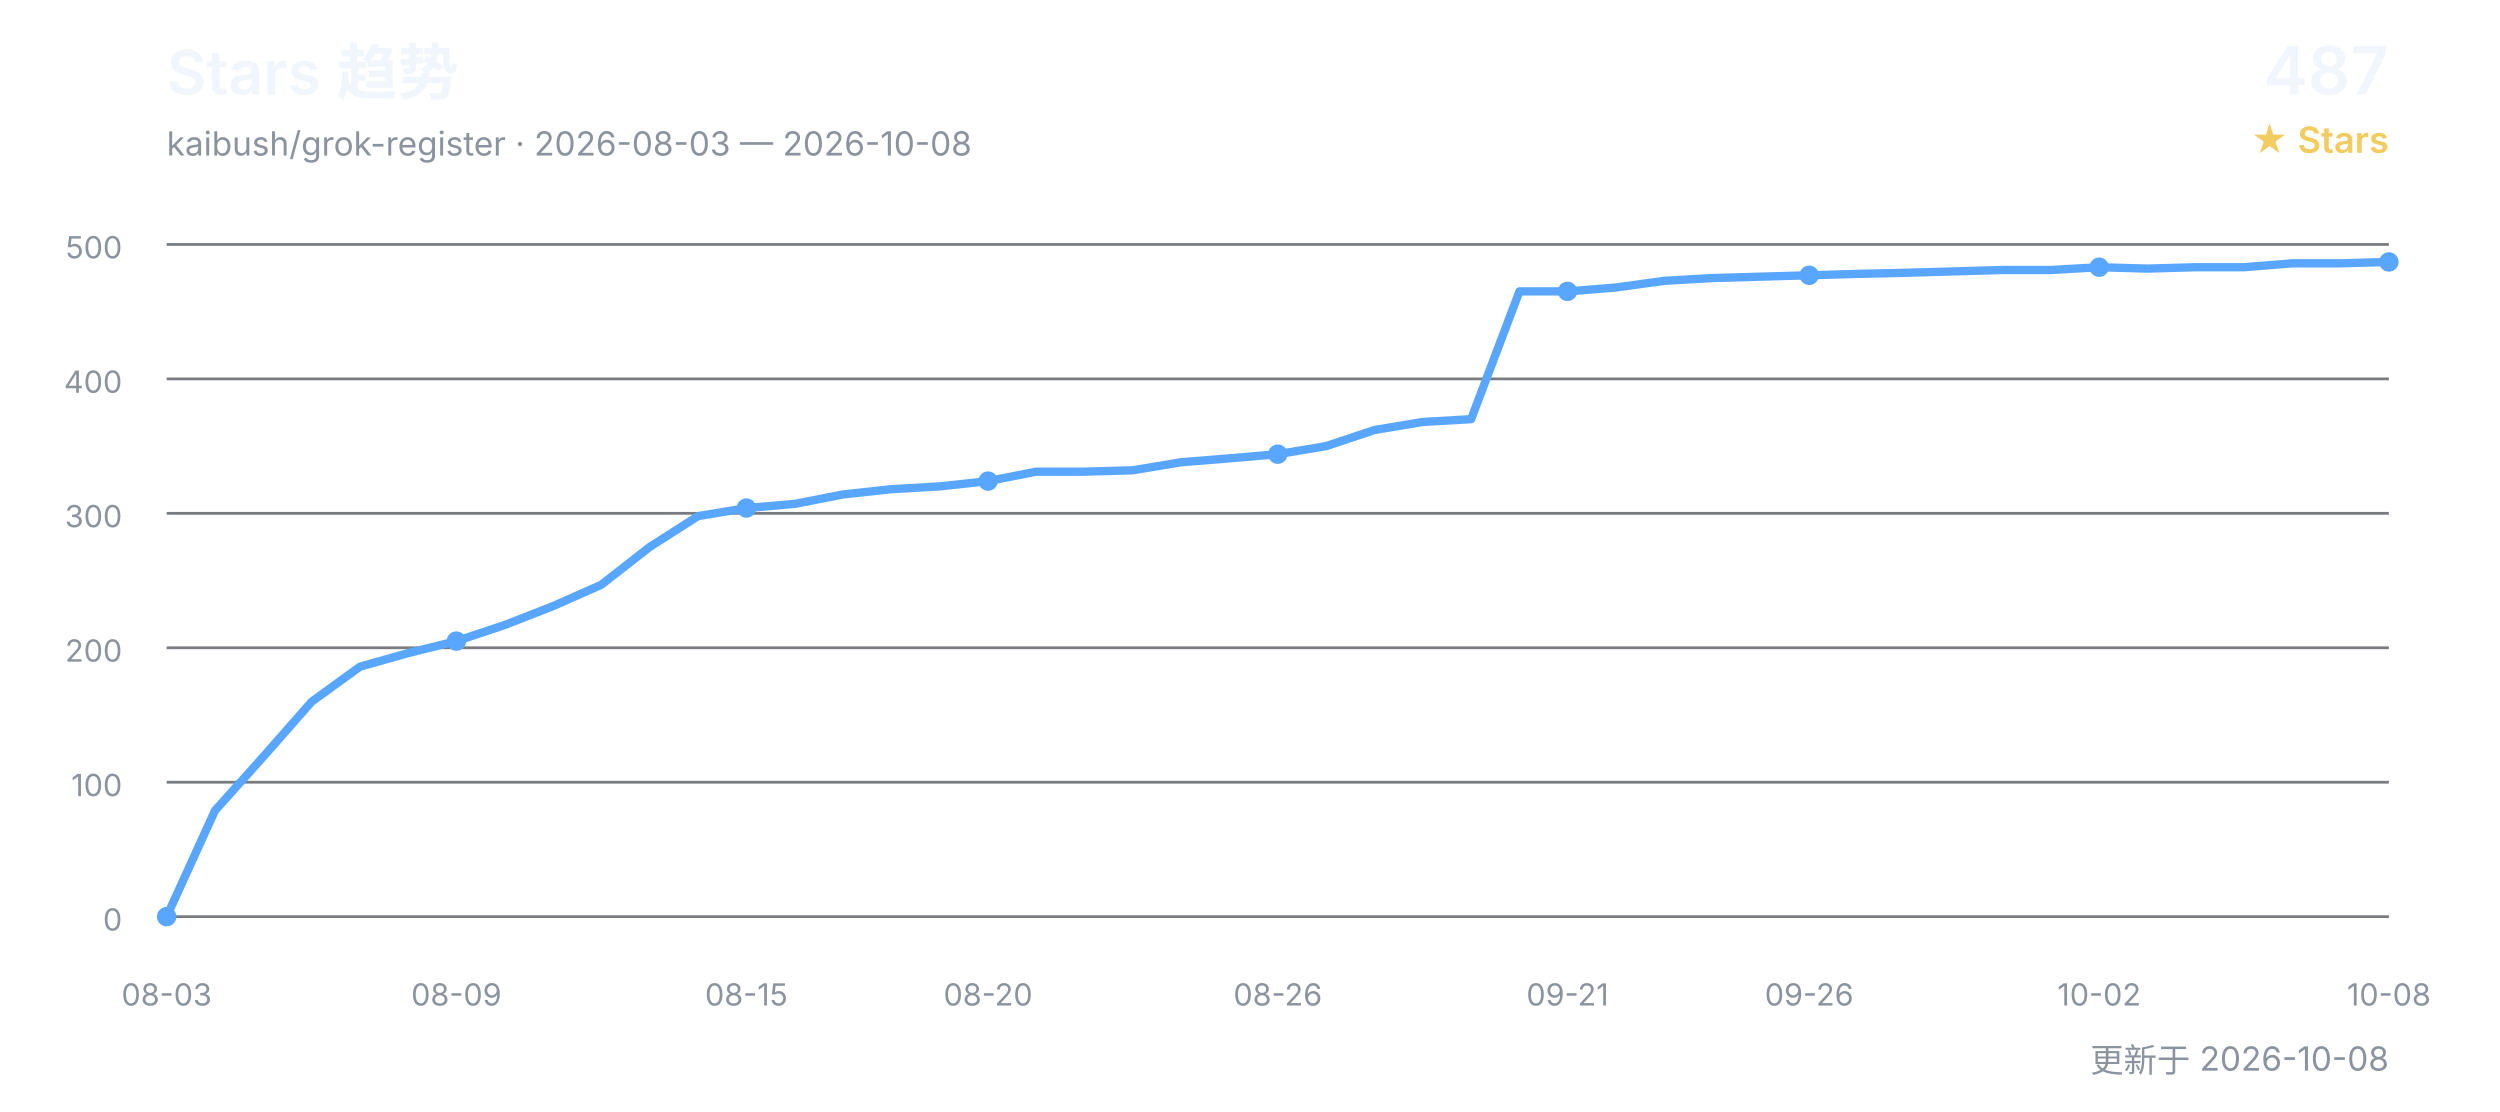
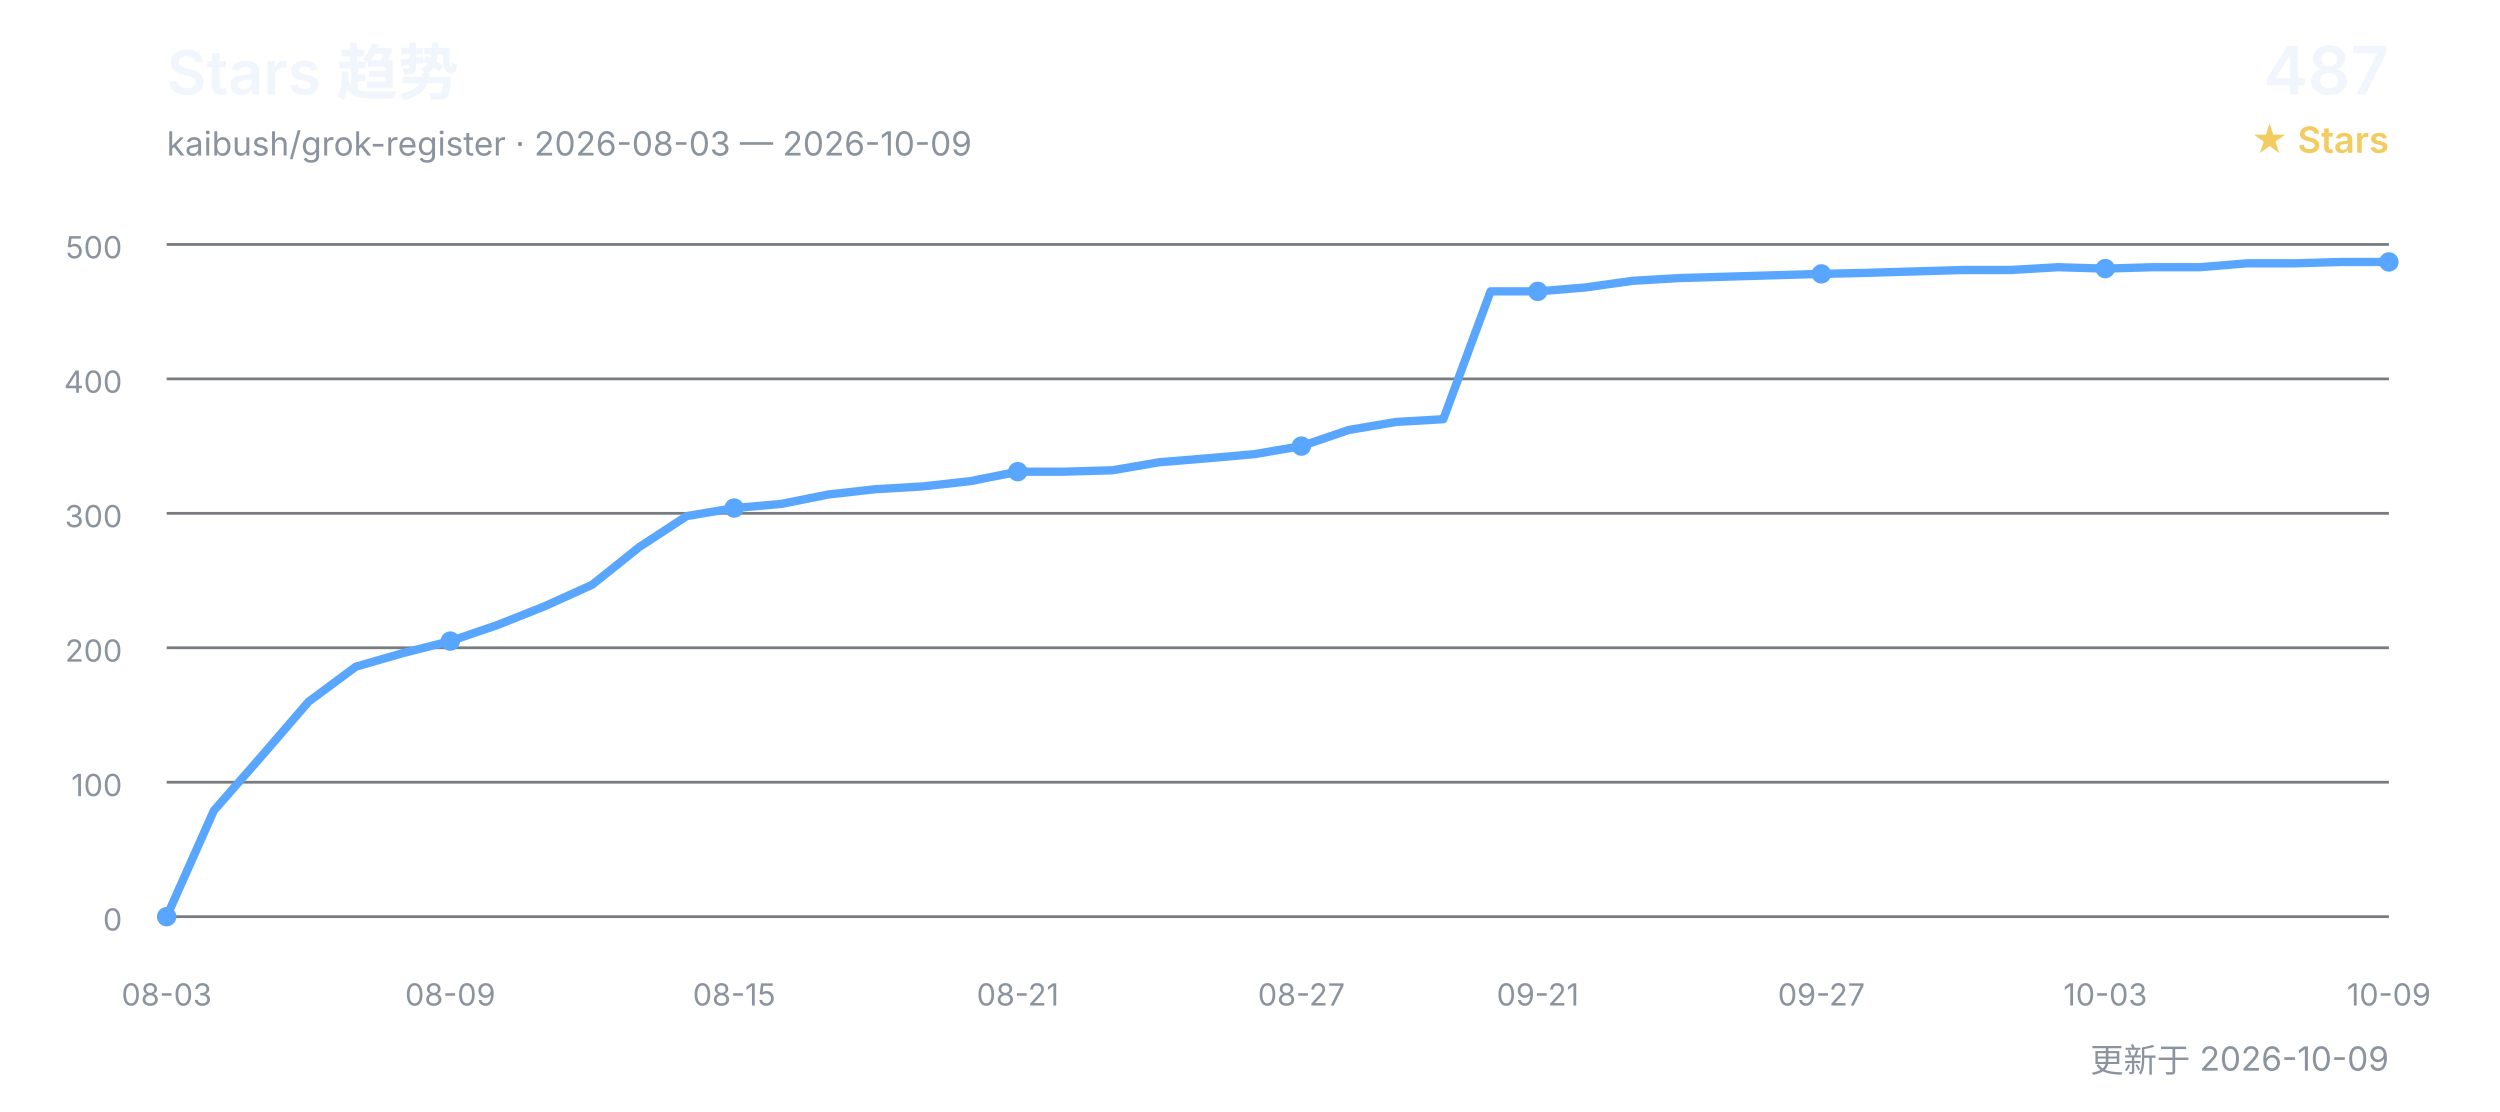
<svg xmlns="http://www.w3.org/2000/svg" width="900" height="400" viewBox="0 0 900 400" role="img" aria-labelledby="title desc">
  <defs>
    <style>
      text { font-family: Inter, "Segoe UI", Arial, "Noto Sans CJK SC", sans-serif; }
      .title { fill: #f0f6fc; font-size: 22px; font-weight: 600; }
      .subtitle { fill: #8b949e; font-size: 12px; }
      .count { fill: #f0f6fc; font-size: 24px; font-weight: 600; }
      .count-label { fill: #f2cc60; font-size: 13px; font-weight: 600; }
      .grid { stroke: #30363d; stroke-width: 1; opacity: 0.65; }
      .axis { fill: #8b949e; font-size: 11px; }
      .line { fill: none; stroke: #58a6ff; stroke-width: 3; stroke-linecap: round; stroke-linejoin: round; }
      .point { fill: #58a6ff; }
    </style>
  </defs>
  <text x="60" y="34" class="title">Stars 趋势</text>
-   <text x="60" y="56" class="subtitle">kaibush/grok-register · 2026-08-03 — 2026-10-08</text>
+   <text x="60" y="56" class="subtitle">kaibush/grok-register · 2026-08-03 — 2026-10-09</text>
  <text x="860" y="34" class="count" text-anchor="end">487</text>
  <text x="860" y="55" class="count-label" text-anchor="end">★ Stars</text>
  <line x1="60" y1="330.0" x2="860" y2="330.0" class="grid" />
  <text x="44" y="335.0" class="axis" text-anchor="end">0</text>
  <line x1="60" y1="281.6" x2="860" y2="281.6" class="grid" />
  <text x="44" y="286.6" class="axis" text-anchor="end">100</text>
  <line x1="60" y1="233.2" x2="860" y2="233.2" class="grid" />
  <text x="44" y="238.2" class="axis" text-anchor="end">200</text>
  <line x1="60" y1="184.8" x2="860" y2="184.8" class="grid" />
  <text x="44" y="189.8" class="axis" text-anchor="end">300</text>
  <line x1="60" y1="136.4" x2="860" y2="136.4" class="grid" />
  <text x="44" y="141.4" class="axis" text-anchor="end">400</text>
  <line x1="60" y1="88.0" x2="860" y2="88.0" class="grid" />
  <text x="44" y="93.0" class="axis" text-anchor="end">500</text>
-   <polyline points="60.0,330.0 77.4,291.8 94.8,272.4 112.2,252.6 129.6,240.0 147.0,235.1 164.3,230.8 181.7,225.0 199.1,218.2 216.5,210.5 233.9,196.9 251.3,185.8 268.7,182.9 286.1,181.4 303.5,178.0 320.9,176.1 338.3,175.1 355.7,173.2 373.0,169.8 390.4,169.8 407.8,169.3 425.2,166.4 442.6,165.0 460.0,163.5 477.4,160.6 494.8,154.8 512.2,151.9 529.6,150.9 547.0,104.9 564.3,104.9 581.7,103.5 599.1,101.1 616.5,100.1 633.9,99.6 651.3,99.1 668.7,98.6 686.1,98.2 703.5,97.7 720.9,97.2 738.3,97.2 755.7,96.2 773.0,96.7 790.4,96.2 807.8,96.2 825.2,94.8 842.6,94.8 860.0,94.3" class="line" />
+   <polyline points="60.0,330.0 77.0,291.8 94.0,272.4 111.1,252.6 128.1,240.0 145.1,235.1 162.1,230.8 179.1,225.0 196.2,218.2 213.2,210.5 230.2,196.9 247.2,185.8 264.3,182.9 281.3,181.4 298.3,178.0 315.3,176.1 332.3,175.1 349.4,173.2 366.4,169.8 383.4,169.8 400.4,169.3 417.4,166.4 434.5,165.0 451.5,163.5 468.5,160.6 485.5,154.8 502.6,151.9 519.6,150.9 536.6,104.9 553.6,104.9 570.6,103.5 587.7,101.1 604.7,100.1 621.7,99.6 638.7,99.1 655.7,98.6 672.8,98.2 689.8,97.7 706.8,97.2 723.8,97.2 740.9,96.2 757.9,96.7 774.9,96.2 791.9,96.2 808.9,94.8 826.0,94.8 843.0,94.3 860.0,94.3" class="line" />
  <text x="60.0" y="362" class="axis" text-anchor="middle">08-03</text>
  <circle cx="60.0" cy="330.0" r="3.5" class="point" />
-   <text x="164.3" y="362" class="axis" text-anchor="middle">08-09</text>
-   <circle cx="164.3" cy="230.8" r="3.5" class="point" />
-   <text x="268.7" y="362" class="axis" text-anchor="middle">08-15</text>
-   <circle cx="268.7" cy="182.9" r="3.5" class="point" />
-   <text x="355.7" y="362" class="axis" text-anchor="middle">08-20</text>
-   <circle cx="355.7" cy="173.2" r="3.5" class="point" />
-   <text x="460.0" y="362" class="axis" text-anchor="middle">08-26</text>
-   <circle cx="460.0" cy="163.5" r="3.5" class="point" />
-   <text x="564.3" y="362" class="axis" text-anchor="middle">09-21</text>
-   <circle cx="564.3" cy="104.9" r="3.5" class="point" />
-   <text x="651.3" y="362" class="axis" text-anchor="middle">09-26</text>
-   <circle cx="651.3" cy="99.1" r="3.5" class="point" />
-   <text x="755.7" y="362" class="axis" text-anchor="middle">10-02</text>
-   <circle cx="755.7" cy="96.2" r="3.5" class="point" />
-   <text x="860.0" y="362" class="axis" text-anchor="middle">10-08</text>
+   <text x="162.1" y="362" class="axis" text-anchor="middle">08-09</text>
+   <circle cx="162.1" cy="230.8" r="3.5" class="point" />
+   <text x="264.3" y="362" class="axis" text-anchor="middle">08-15</text>
+   <circle cx="264.3" cy="182.9" r="3.5" class="point" />
+   <text x="366.4" y="362" class="axis" text-anchor="middle">08-21</text>
+   <circle cx="366.4" cy="169.8" r="3.5" class="point" />
+   <text x="468.5" y="362" class="axis" text-anchor="middle">08-27</text>
+   <circle cx="468.5" cy="160.6" r="3.5" class="point" />
+   <text x="553.6" y="362" class="axis" text-anchor="middle">09-21</text>
+   <circle cx="553.6" cy="104.9" r="3.5" class="point" />
+   <text x="655.7" y="362" class="axis" text-anchor="middle">09-27</text>
+   <circle cx="655.7" cy="98.6" r="3.5" class="point" />
+   <text x="757.9" y="362" class="axis" text-anchor="middle">10-03</text>
+   <circle cx="757.9" cy="96.7" r="3.5" class="point" />
+   <text x="860.0" y="362" class="axis" text-anchor="middle">10-09</text>
  <circle cx="860.0" cy="94.3" r="3.5" class="point" />
-   <text x="860" y="386" class="subtitle" text-anchor="end">更新于 2026-10-08</text>
+   <text x="860" y="386" class="subtitle" text-anchor="end">更新于 2026-10-09</text>
</svg>
